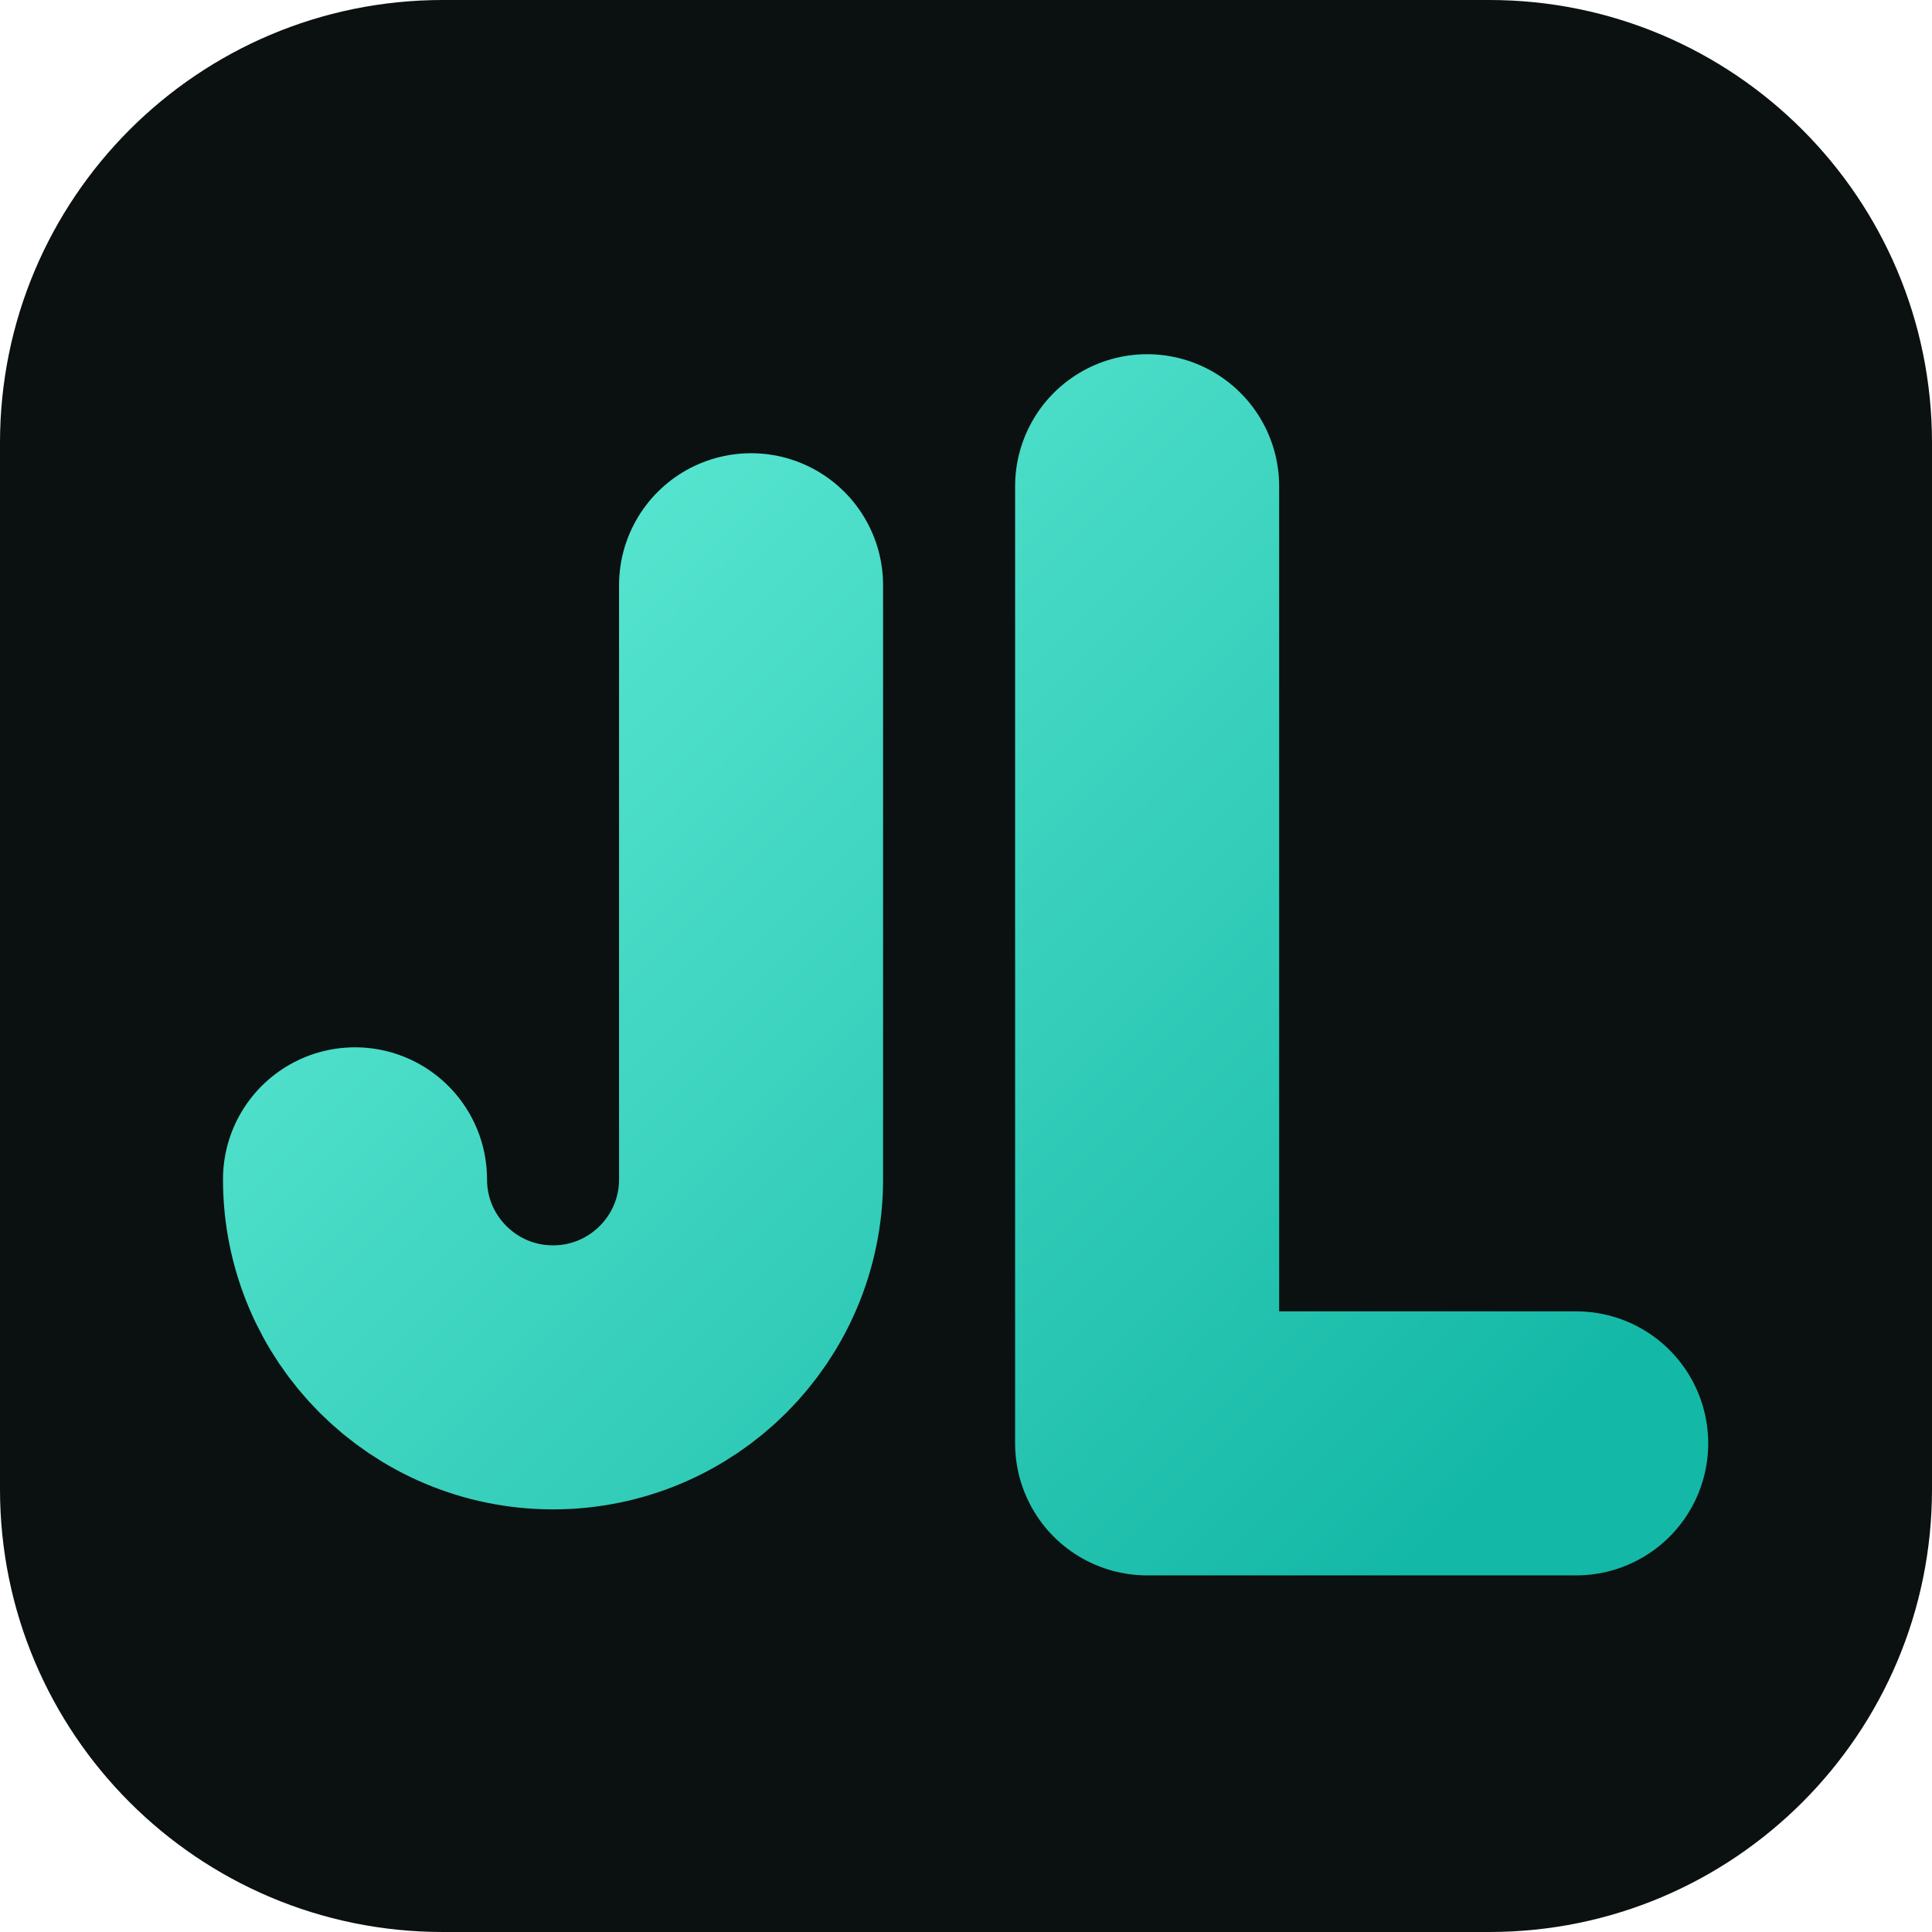
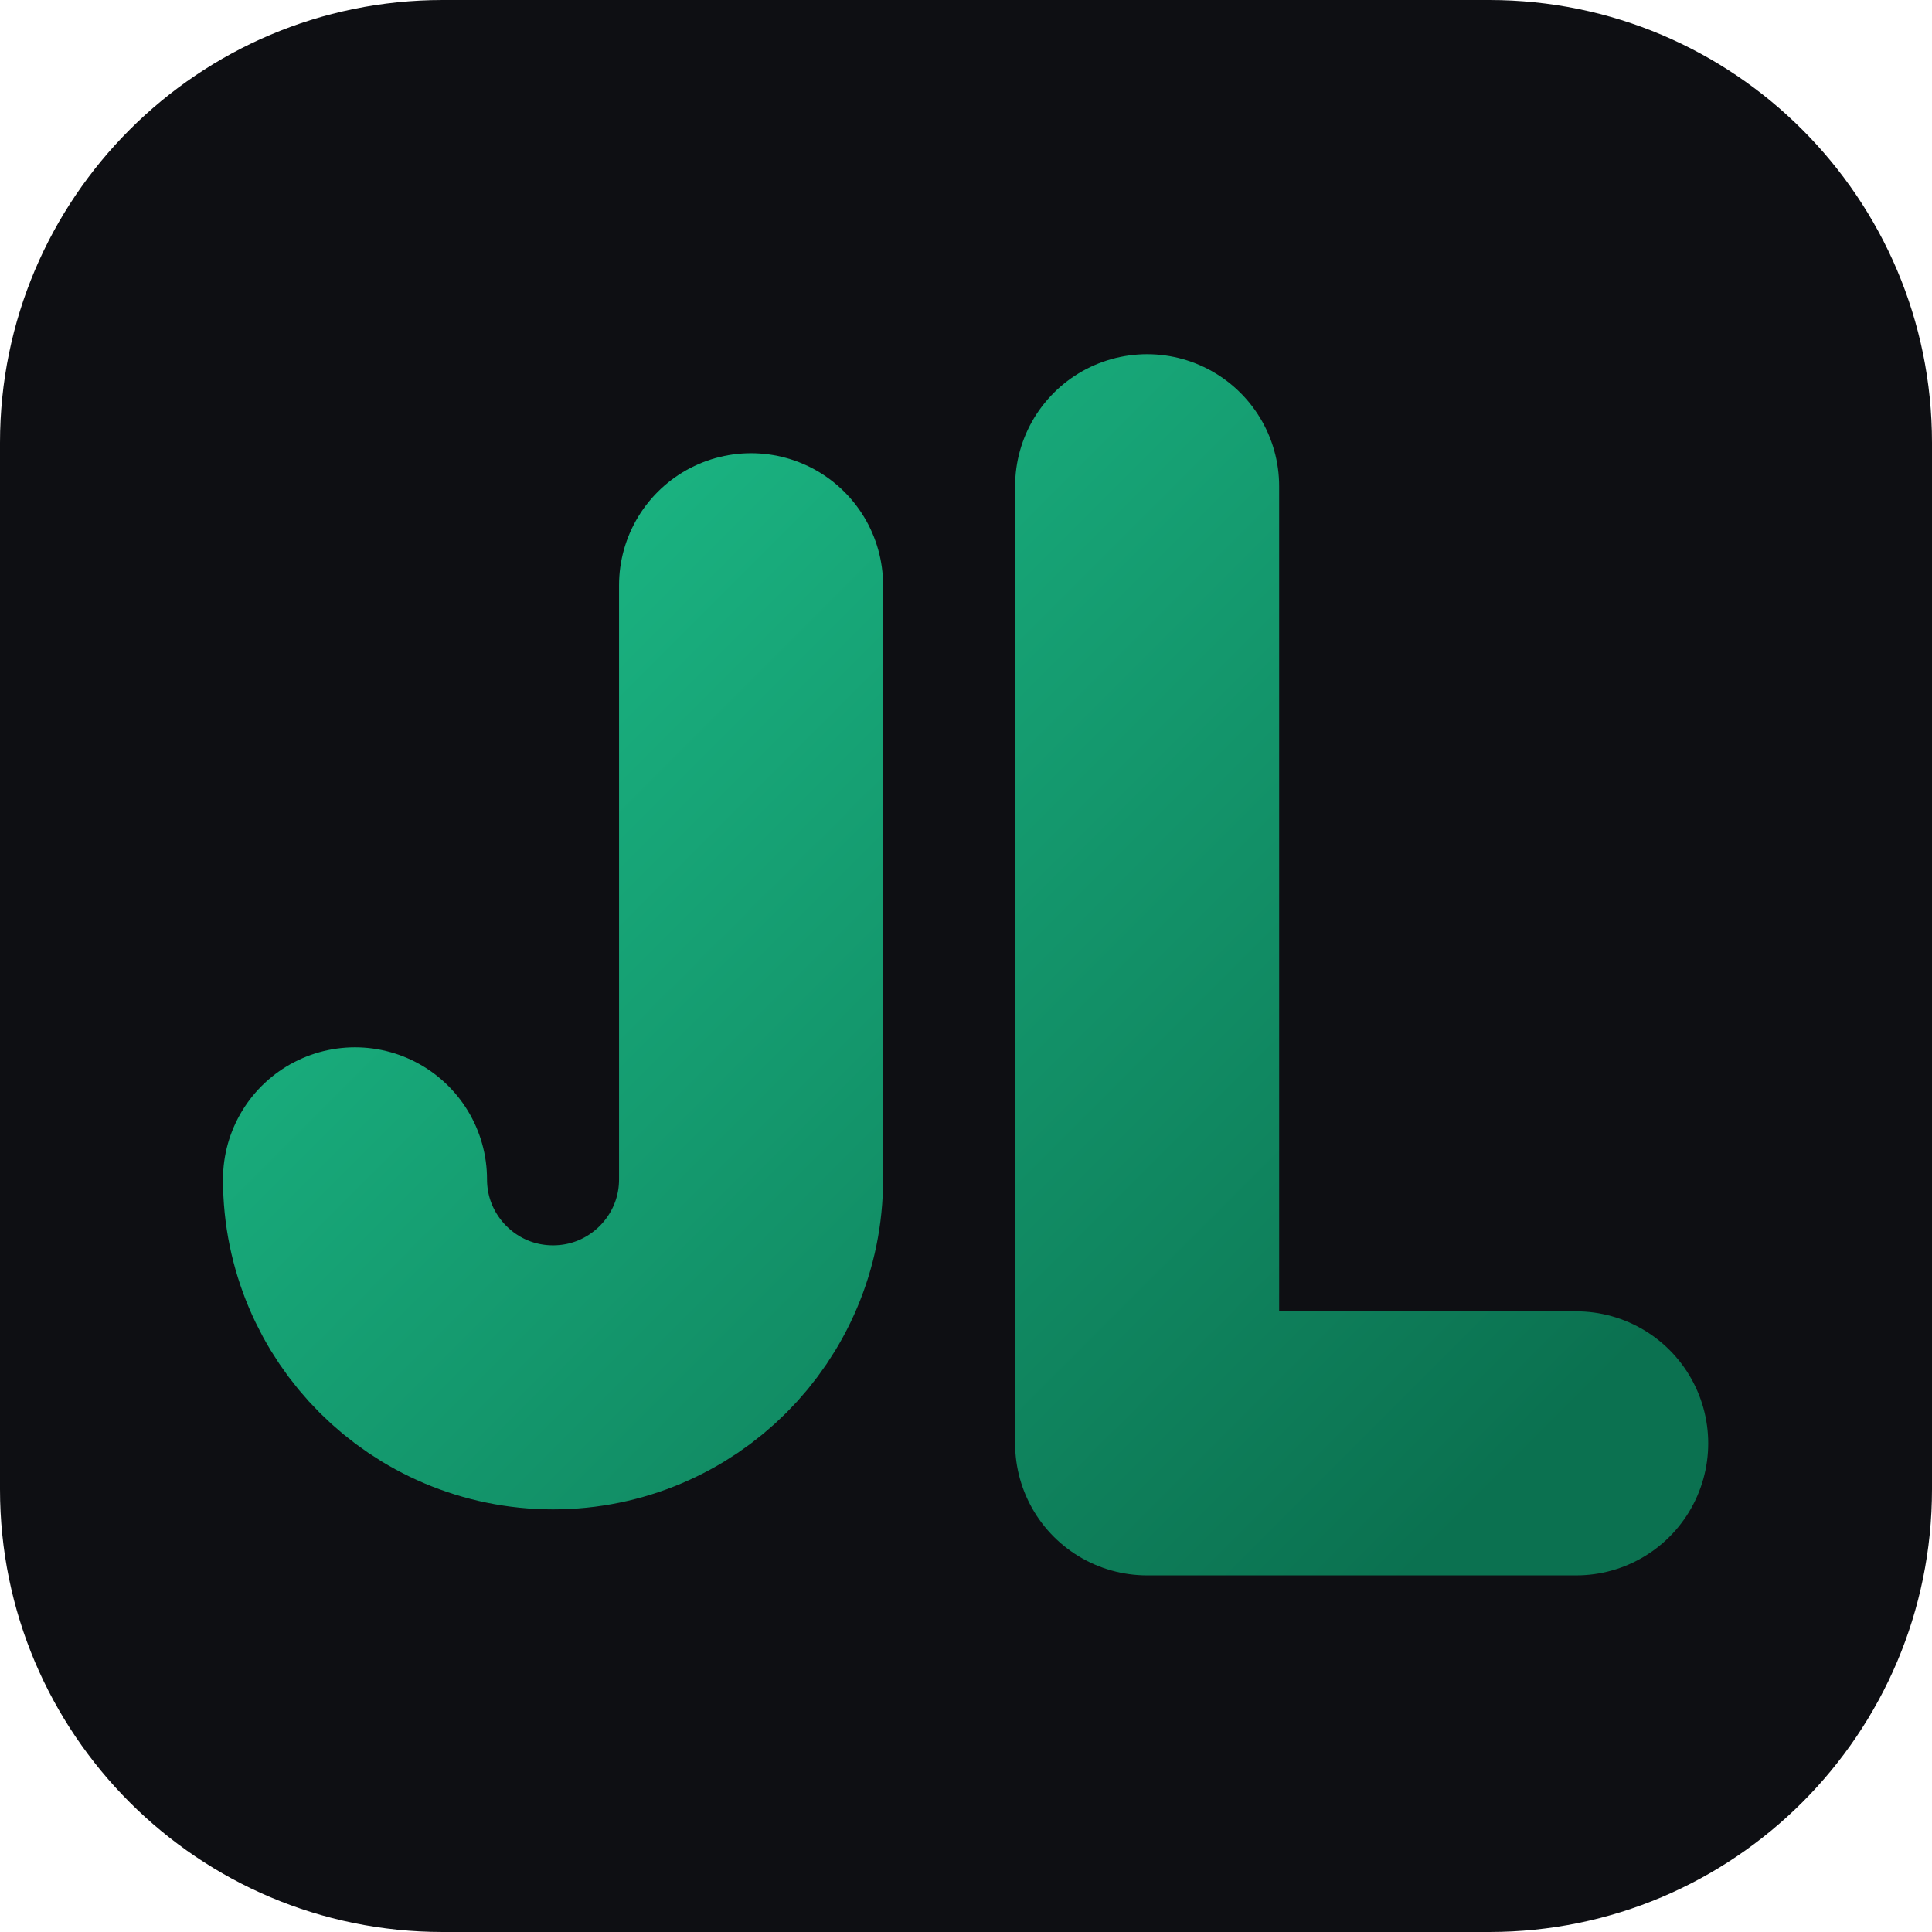
<svg xmlns="http://www.w3.org/2000/svg" width="48" height="48" viewBox="0 0 48 48" fill="none">
  <defs>
    <linearGradient id="g" x1="8" y1="8" x2="40" y2="40" gradientUnits="userSpaceOnUse">
-       <stop stop-color="#5eead4" />
-       <stop offset="1" stop-color="#14b8a6" />
+       <stop stop-color="#1cbb87" />
+       <stop offset="1" stop-color="#0b7150" />
    </linearGradient>
  </defs>
-   <rect width="48" height="48" rx="11" fill="#0b1110" />
+   <rect width="48" height="48" rx="11" fill="#0e0f13" />
  <g transform="translate(3.9 4.7) scale(0.82)" stroke="url(#g)" stroke-width="8" stroke-linecap="round" stroke-linejoin="round" fill="none">
    <path d="M18 12V30a6 6 0 0 1-12 0" />
    <path d="M30 9V38H43" />
  </g>
</svg>
